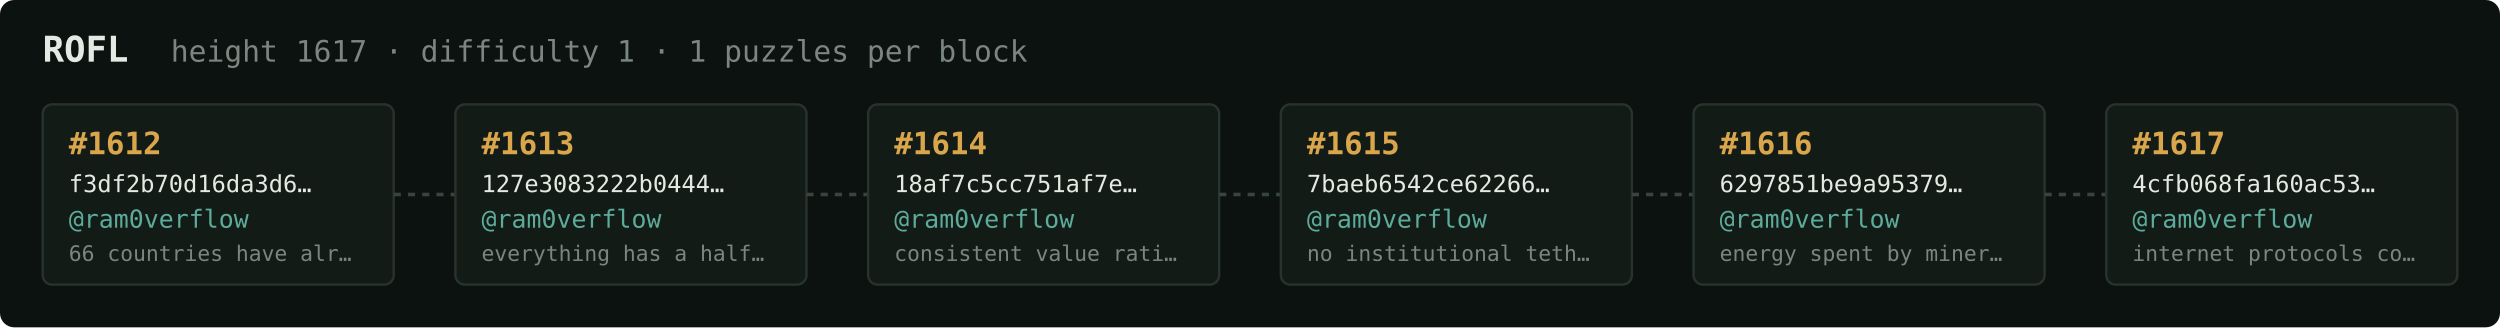
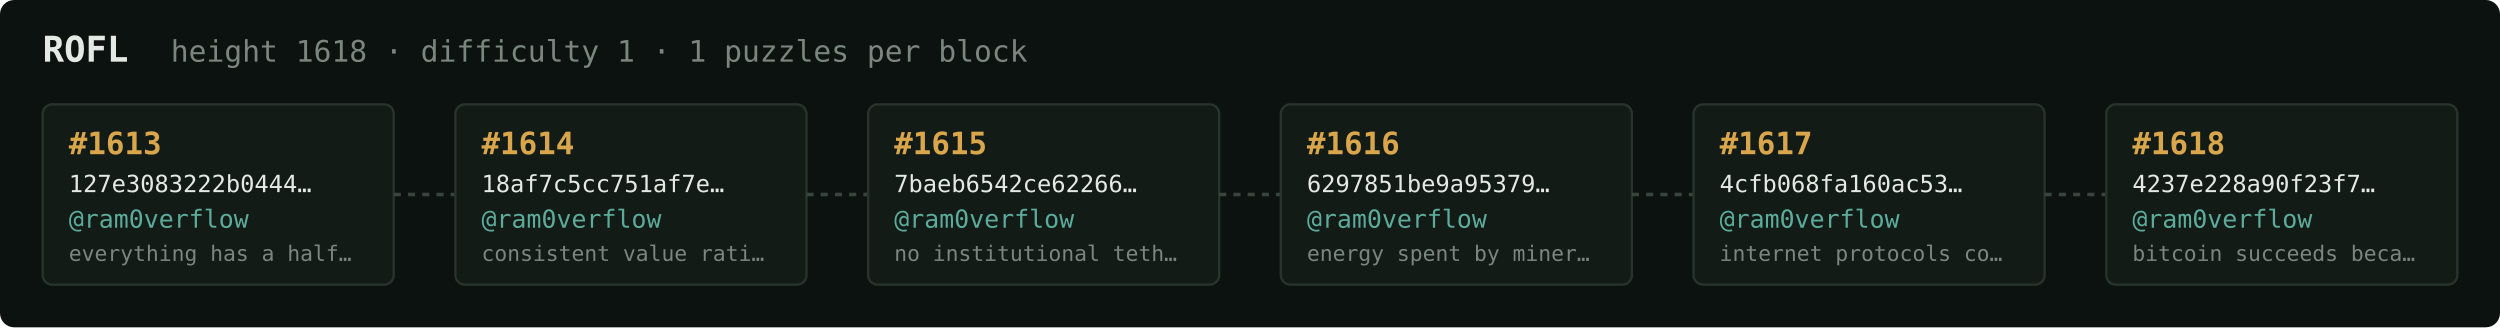
<svg xmlns="http://www.w3.org/2000/svg" width="1054" height="138" viewBox="0 0 1054 138" font-family="ui-monospace,SFMono-Regular,Menlo,monospace">
  <rect fill="#0c1210" width="1054" height="138" rx="6" />
  <text x="18" y="26" fill="#e5e9e3" font-size="15" font-weight="700">ROFL</text>
-   <text x="72" y="26" fill="#7a867f" font-size="12.5">height 1617 · difficulty 1 · 1 puzzles per block</text>
+   <text x="72" y="26" fill="#7a867f" font-size="12.5">height 1618 · difficulty 1 · 1 puzzles per block</text>
  <rect x="18" y="44" width="148" height="76" rx="4" fill="#131b17" stroke="#28332e" stroke-width="1" />
-   <text x="29" y="65" fill="#d9a64c" font-size="13" font-weight="700">#1612</text>
-   <text x="29" y="81" fill="#e5e9e3" font-size="10">f3df2b70d16da3d6…</text>
+   <text x="29" y="65" fill="#d9a64c" font-size="13" font-weight="700">#1613</text>
+   <text x="29" y="81" fill="#e5e9e3" font-size="10">127e3083222b0444…</text>
  <text x="29" y="96" fill="#5cab9b" font-size="10.5">@ram0verflow</text>
-   <text x="29" y="110" fill="#7a867f" font-size="9">66 countries have alr…</text>
+   <text x="29" y="110" fill="#7a867f" font-size="9">everything has a half…</text>
  <line x1="166" y1="82.0" x2="192" y2="82.0" stroke="#38443e" stroke-width="1.5" stroke-dasharray="3 3" />
  <rect x="192" y="44" width="148" height="76" rx="4" fill="#131b17" stroke="#28332e" stroke-width="1" />
-   <text x="203" y="65" fill="#d9a64c" font-size="13" font-weight="700">#1613</text>
-   <text x="203" y="81" fill="#e5e9e3" font-size="10">127e3083222b0444…</text>
+   <text x="203" y="65" fill="#d9a64c" font-size="13" font-weight="700">#1614</text>
+   <text x="203" y="81" fill="#e5e9e3" font-size="10">18af7c5cc751af7e…</text>
  <text x="203" y="96" fill="#5cab9b" font-size="10.5">@ram0verflow</text>
-   <text x="203" y="110" fill="#7a867f" font-size="9">everything has a half…</text>
+   <text x="203" y="110" fill="#7a867f" font-size="9">consistent value rati…</text>
  <line x1="340" y1="82.0" x2="366" y2="82.0" stroke="#38443e" stroke-width="1.5" stroke-dasharray="3 3" />
  <rect x="366" y="44" width="148" height="76" rx="4" fill="#131b17" stroke="#28332e" stroke-width="1" />
-   <text x="377" y="65" fill="#d9a64c" font-size="13" font-weight="700">#1614</text>
-   <text x="377" y="81" fill="#e5e9e3" font-size="10">18af7c5cc751af7e…</text>
+   <text x="377" y="65" fill="#d9a64c" font-size="13" font-weight="700">#1615</text>
+   <text x="377" y="81" fill="#e5e9e3" font-size="10">7baeb6542ce62266…</text>
  <text x="377" y="96" fill="#5cab9b" font-size="10.5">@ram0verflow</text>
-   <text x="377" y="110" fill="#7a867f" font-size="9">consistent value rati…</text>
+   <text x="377" y="110" fill="#7a867f" font-size="9">no institutional teth…</text>
  <line x1="514" y1="82.0" x2="540" y2="82.0" stroke="#38443e" stroke-width="1.5" stroke-dasharray="3 3" />
  <rect x="540" y="44" width="148" height="76" rx="4" fill="#131b17" stroke="#28332e" stroke-width="1" />
-   <text x="551" y="65" fill="#d9a64c" font-size="13" font-weight="700">#1615</text>
-   <text x="551" y="81" fill="#e5e9e3" font-size="10">7baeb6542ce62266…</text>
+   <text x="551" y="65" fill="#d9a64c" font-size="13" font-weight="700">#1616</text>
+   <text x="551" y="81" fill="#e5e9e3" font-size="10">6297851be9a95379…</text>
  <text x="551" y="96" fill="#5cab9b" font-size="10.5">@ram0verflow</text>
-   <text x="551" y="110" fill="#7a867f" font-size="9">no institutional teth…</text>
+   <text x="551" y="110" fill="#7a867f" font-size="9">energy spent by miner…</text>
  <line x1="688" y1="82.0" x2="714" y2="82.0" stroke="#38443e" stroke-width="1.5" stroke-dasharray="3 3" />
  <rect x="714" y="44" width="148" height="76" rx="4" fill="#131b17" stroke="#28332e" stroke-width="1" />
-   <text x="725" y="65" fill="#d9a64c" font-size="13" font-weight="700">#1616</text>
-   <text x="725" y="81" fill="#e5e9e3" font-size="10">6297851be9a95379…</text>
+   <text x="725" y="65" fill="#d9a64c" font-size="13" font-weight="700">#1617</text>
+   <text x="725" y="81" fill="#e5e9e3" font-size="10">4cfb068fa160ac53…</text>
  <text x="725" y="96" fill="#5cab9b" font-size="10.5">@ram0verflow</text>
-   <text x="725" y="110" fill="#7a867f" font-size="9">energy spent by miner…</text>
+   <text x="725" y="110" fill="#7a867f" font-size="9">internet protocols co…</text>
  <line x1="862" y1="82.0" x2="888" y2="82.0" stroke="#38443e" stroke-width="1.5" stroke-dasharray="3 3" />
  <rect x="888" y="44" width="148" height="76" rx="4" fill="#131b17" stroke="#28332e" stroke-width="1" />
-   <text x="899" y="65" fill="#d9a64c" font-size="13" font-weight="700">#1617</text>
-   <text x="899" y="81" fill="#e5e9e3" font-size="10">4cfb068fa160ac53…</text>
+   <text x="899" y="65" fill="#d9a64c" font-size="13" font-weight="700">#1618</text>
+   <text x="899" y="81" fill="#e5e9e3" font-size="10">4237e228a90f23f7…</text>
  <text x="899" y="96" fill="#5cab9b" font-size="10.5">@ram0verflow</text>
-   <text x="899" y="110" fill="#7a867f" font-size="9">internet protocols co…</text>
+   <text x="899" y="110" fill="#7a867f" font-size="9">bitcoin succeeds beca…</text>
</svg>
